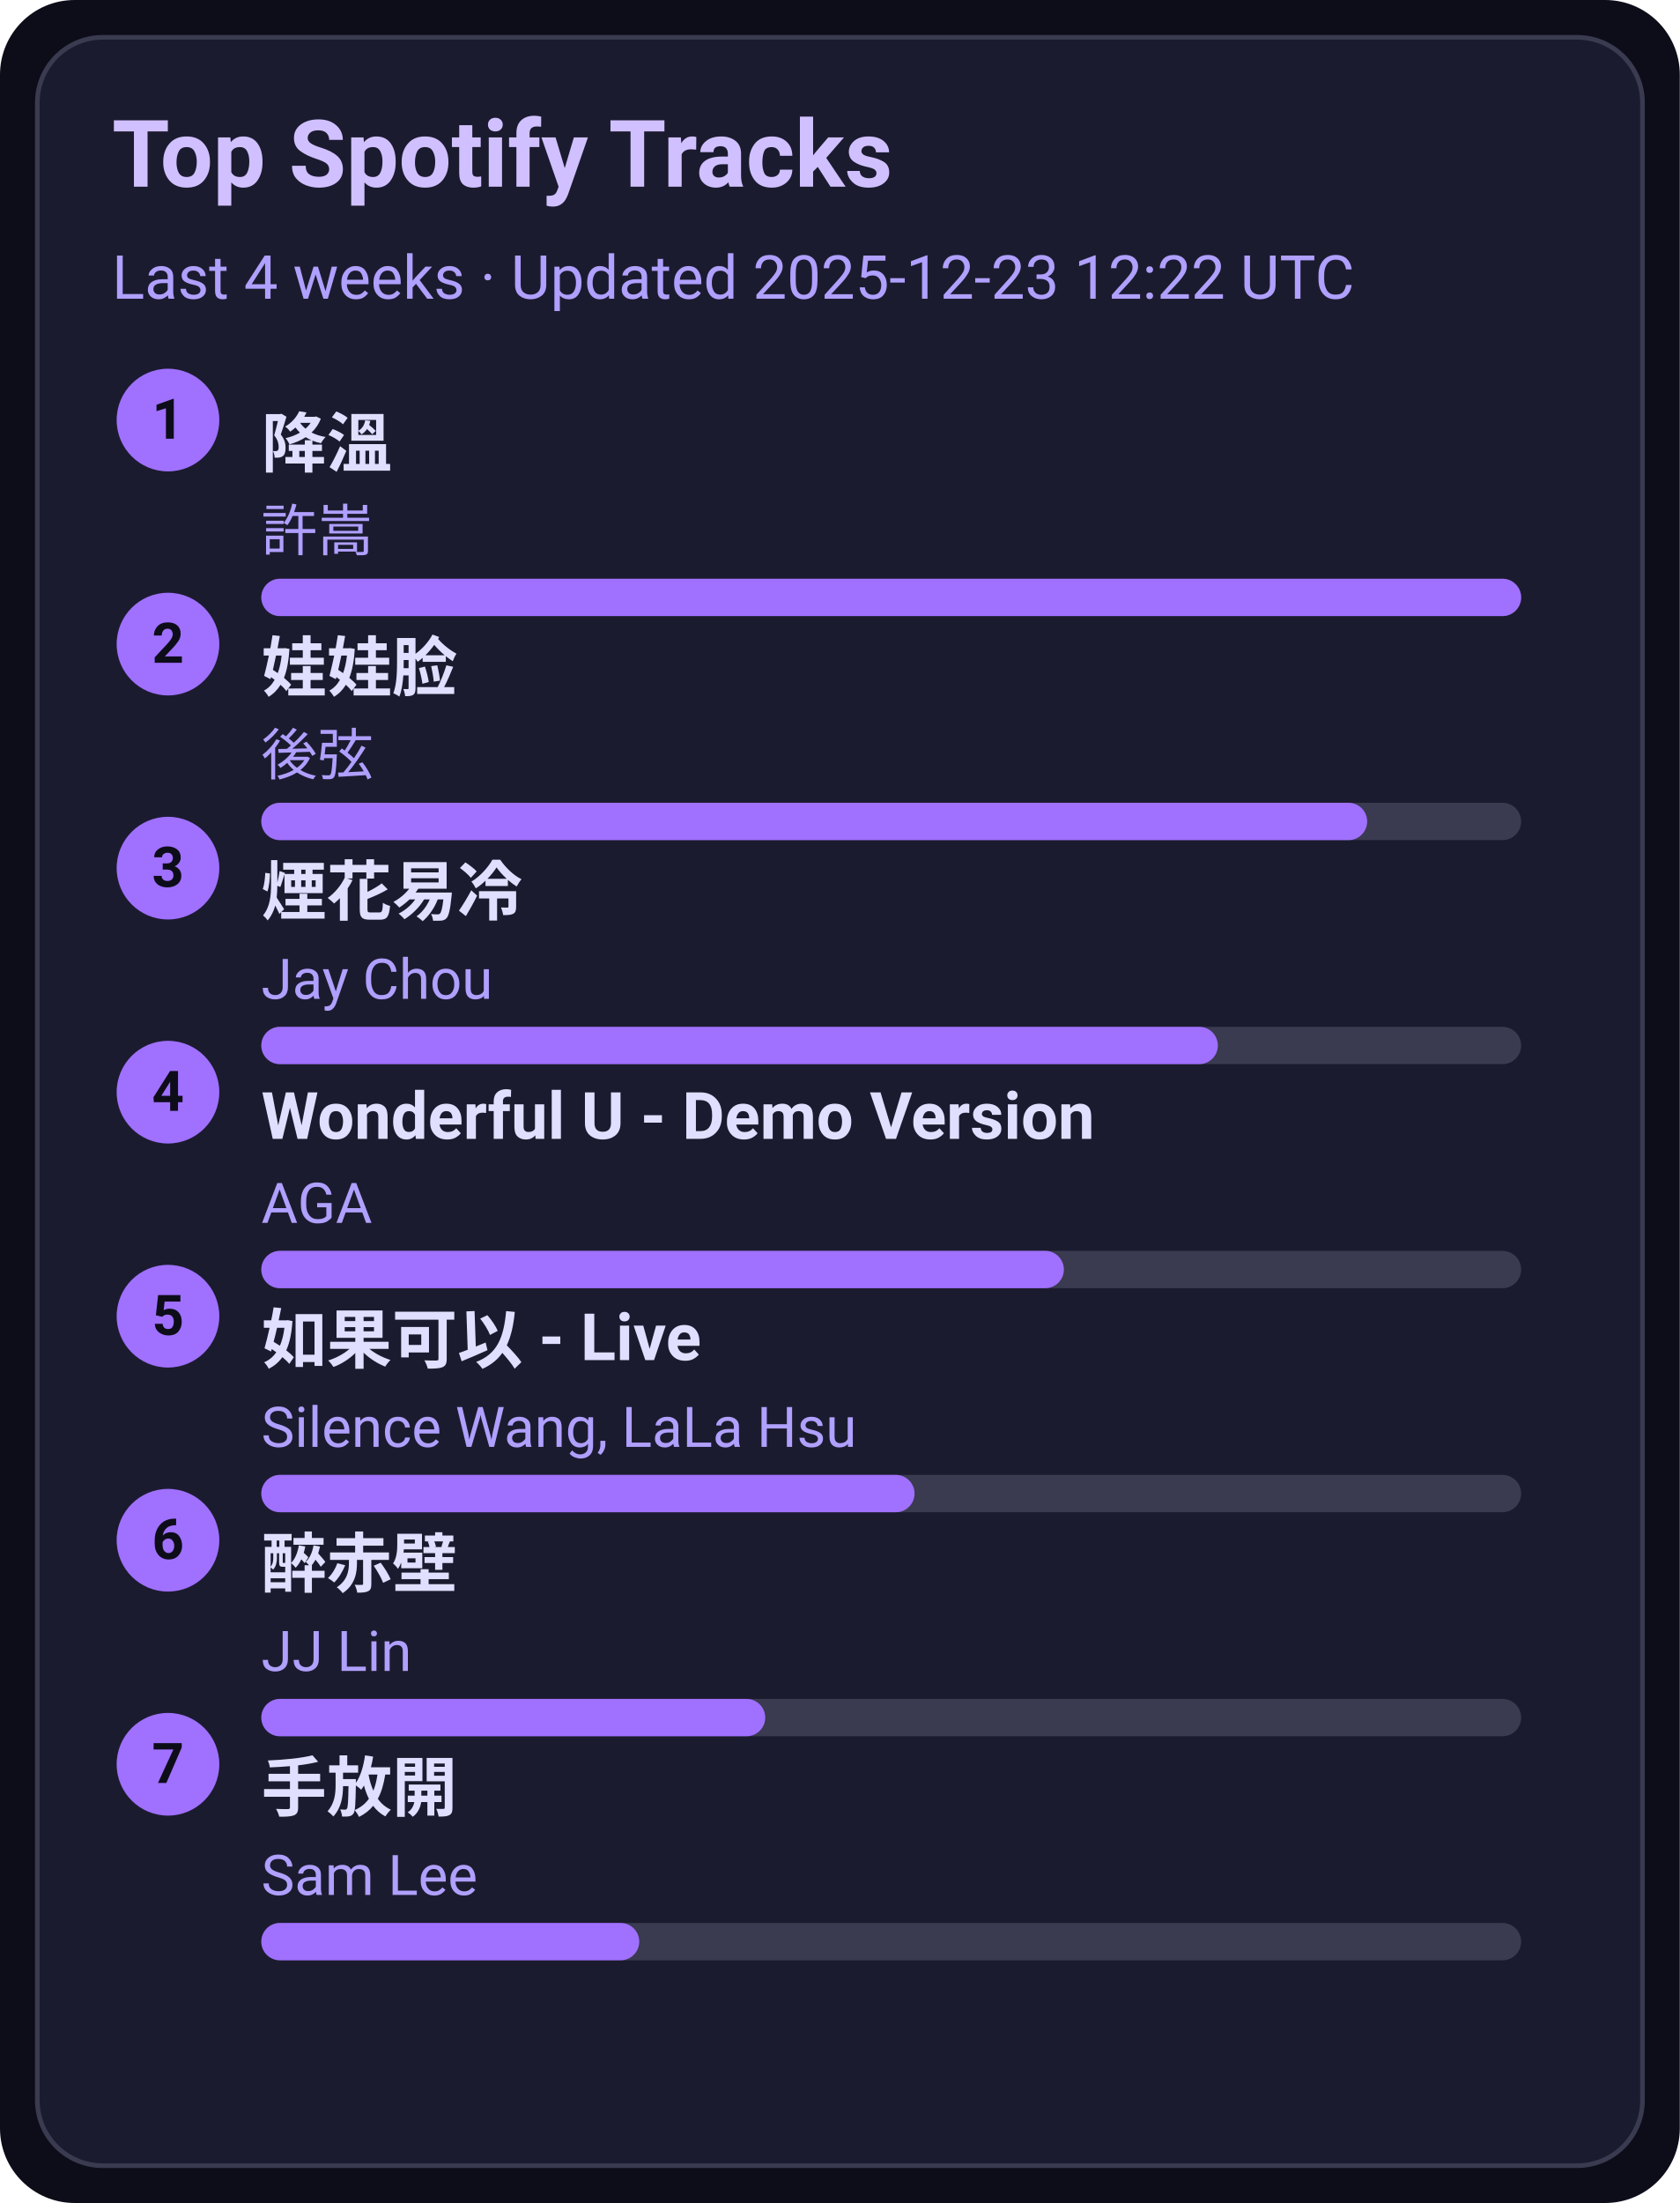
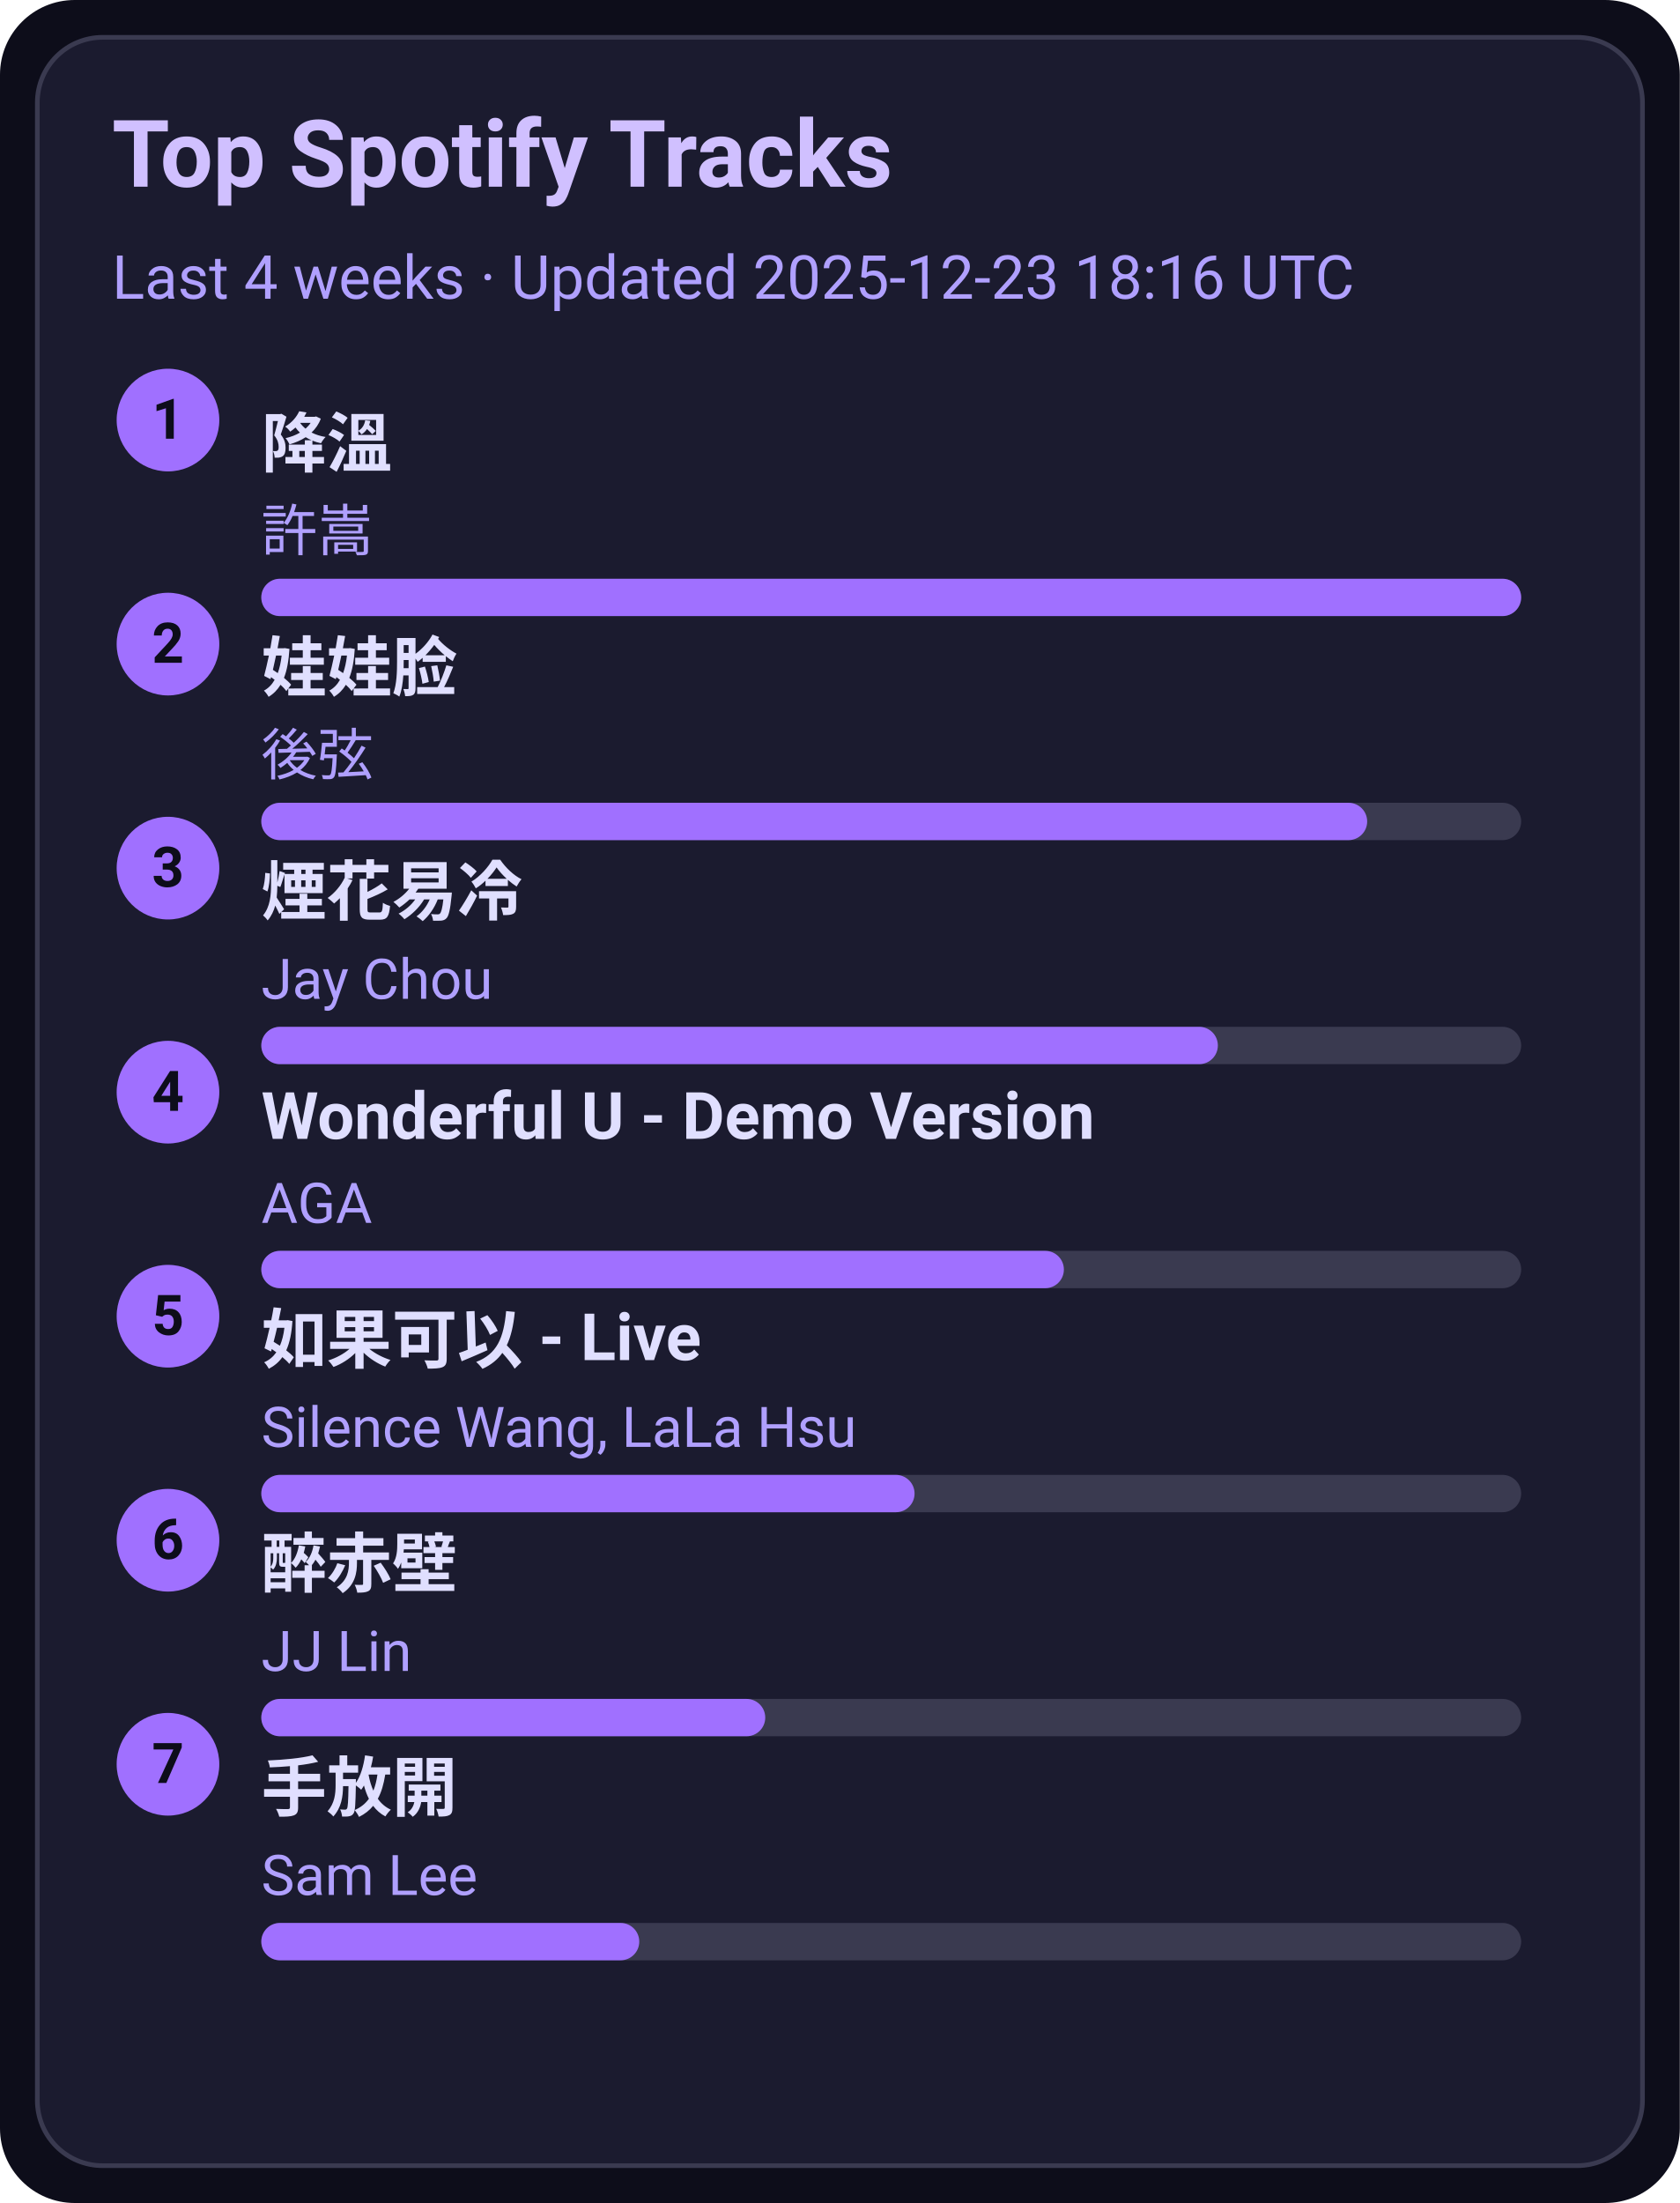
<svg xmlns="http://www.w3.org/2000/svg" width="360" height="472" viewBox="0 0 360 472">
  <style>text{font-family:-apple-system,BlinkMacSystemFont,Segoe UI,Roboto,Ubuntu,Helvetica Neue,Arial,Noto Sans,sans-serif}</style>
  <rect width="360" height="472" rx="16" fill="#0d0d1a" />
  <rect x="8" y="8" width="344" height="456" rx="14" fill="#1b1b2f" stroke="#3a3a50" />
  <text x="24" y="40" font-size="20" fill="#d0c0ff" font-weight="600">Top Spotify Tracks</text>
-   <text x="24" y="64" font-size="13" fill="#b0a0ff">Last 4 weeks · Updated 2025-12-23 12:22 UTC</text>
+   <text x="24" y="64" font-size="13" fill="#b0a0ff">Last 4 weeks · Updated 2025-12-23 18:16 UTC</text>
  <circle cx="36" cy="90" r="11" fill="#a070ff" />
  <text x="36" y="94" text-anchor="middle" font-size="12" fill="#0d0d1a" font-weight="700">1</text>
  <a href="https://open.spotify.com/track/2q9uhrOfyOnBa3oWR1PfYT" target="_blank" rel="noopener noreferrer">
    <text x="56" y="100" font-size="14" fill="#e0dfff" font-weight="600">降溫</text>
  </a>
  <text x="56" y="118" font-size="12" fill="#b0a0ff">許嵩</text>
  <rect x="56" y="124" width="270" height="8" rx="4" fill="#3a3a50" />
  <rect x="56" y="124" width="270" height="8" rx="4" fill="#a070ff" />
  <circle cx="36" cy="138" r="11" fill="#a070ff" />
  <text x="36" y="142" text-anchor="middle" font-size="12" fill="#0d0d1a" font-weight="700">2</text>
  <a href="https://open.spotify.com/track/08ouEICweFmqfgPJnRIQkE" target="_blank" rel="noopener noreferrer">
    <text x="56" y="148" font-size="14" fill="#e0dfff" font-weight="600">娃娃脸</text>
  </a>
  <text x="56" y="166" font-size="12" fill="#b0a0ff">後弦</text>
  <rect x="56" y="172" width="270" height="8" rx="4" fill="#3a3a50" />
  <rect x="56" y="172" width="237" height="8" rx="4" fill="#a070ff" />
  <circle cx="36" cy="186" r="11" fill="#a070ff" />
  <text x="36" y="190" text-anchor="middle" font-size="12" fill="#0d0d1a" font-weight="700">3</text>
  <a href="https://open.spotify.com/track/24beWW0pQCJEF3IVSpIryu" target="_blank" rel="noopener noreferrer">
    <text x="56" y="196" font-size="14" fill="#e0dfff" font-weight="600">煙花易冷</text>
  </a>
  <text x="56" y="214" font-size="12" fill="#b0a0ff">Jay Chou</text>
  <rect x="56" y="220" width="270" height="8" rx="4" fill="#3a3a50" />
  <rect x="56" y="220" width="205" height="8" rx="4" fill="#a070ff" />
  <circle cx="36" cy="234" r="11" fill="#a070ff" />
  <text x="36" y="238" text-anchor="middle" font-size="12" fill="#0d0d1a" font-weight="700">4</text>
  <a href="https://open.spotify.com/track/2eSNpIOFoi1Q8wxw6CycXJ" target="_blank" rel="noopener noreferrer">
    <text x="56" y="244" font-size="14" fill="#e0dfff" font-weight="600">Wonderful U - Demo Version</text>
  </a>
  <text x="56" y="262" font-size="12" fill="#b0a0ff">AGA</text>
  <rect x="56" y="268" width="270" height="8" rx="4" fill="#3a3a50" />
  <rect x="56" y="268" width="172" height="8" rx="4" fill="#a070ff" />
  <circle cx="36" cy="282" r="11" fill="#a070ff" />
  <text x="36" y="286" text-anchor="middle" font-size="12" fill="#0d0d1a" font-weight="700">5</text>
  <a href="https://open.spotify.com/track/6IF65dJzfmPcX7jwDegwoo" target="_blank" rel="noopener noreferrer">
    <text x="56" y="292" font-size="14" fill="#e0dfff" font-weight="600">如果可以 - Live</text>
  </a>
  <text x="56" y="310" font-size="12" fill="#b0a0ff">Silence Wang, LaLa Hsu</text>
  <rect x="56" y="316" width="270" height="8" rx="4" fill="#3a3a50" />
  <rect x="56" y="316" width="140" height="8" rx="4" fill="#a070ff" />
  <circle cx="36" cy="330" r="11" fill="#a070ff" />
  <text x="36" y="334" text-anchor="middle" font-size="12" fill="#0d0d1a" font-weight="700">6</text>
  <a href="https://open.spotify.com/track/69lAYqbyHL1A0gctdLd9WV" target="_blank" rel="noopener noreferrer">
    <text x="56" y="340" font-size="14" fill="#e0dfff" font-weight="600">醉赤壁</text>
  </a>
  <text x="56" y="358" font-size="12" fill="#b0a0ff">JJ Lin</text>
  <rect x="56" y="364" width="270" height="8" rx="4" fill="#3a3a50" />
  <rect x="56" y="364" width="108" height="8" rx="4" fill="#a070ff" />
  <circle cx="36" cy="378" r="11" fill="#a070ff" />
  <text x="36" y="382" text-anchor="middle" font-size="12" fill="#0d0d1a" font-weight="700">7</text>
  <a href="https://open.spotify.com/track/2Dd9EXYXI2NNrLG61OtWQv" target="_blank" rel="noopener noreferrer">
    <text x="56" y="388" font-size="14" fill="#e0dfff" font-weight="600">手放開</text>
  </a>
  <text x="56" y="406" font-size="12" fill="#b0a0ff">Sam Lee</text>
  <rect x="56" y="412" width="270" height="8" rx="4" fill="#3a3a50" />
  <rect x="56" y="412" width="81" height="8" rx="4" fill="#a070ff" />
</svg>
